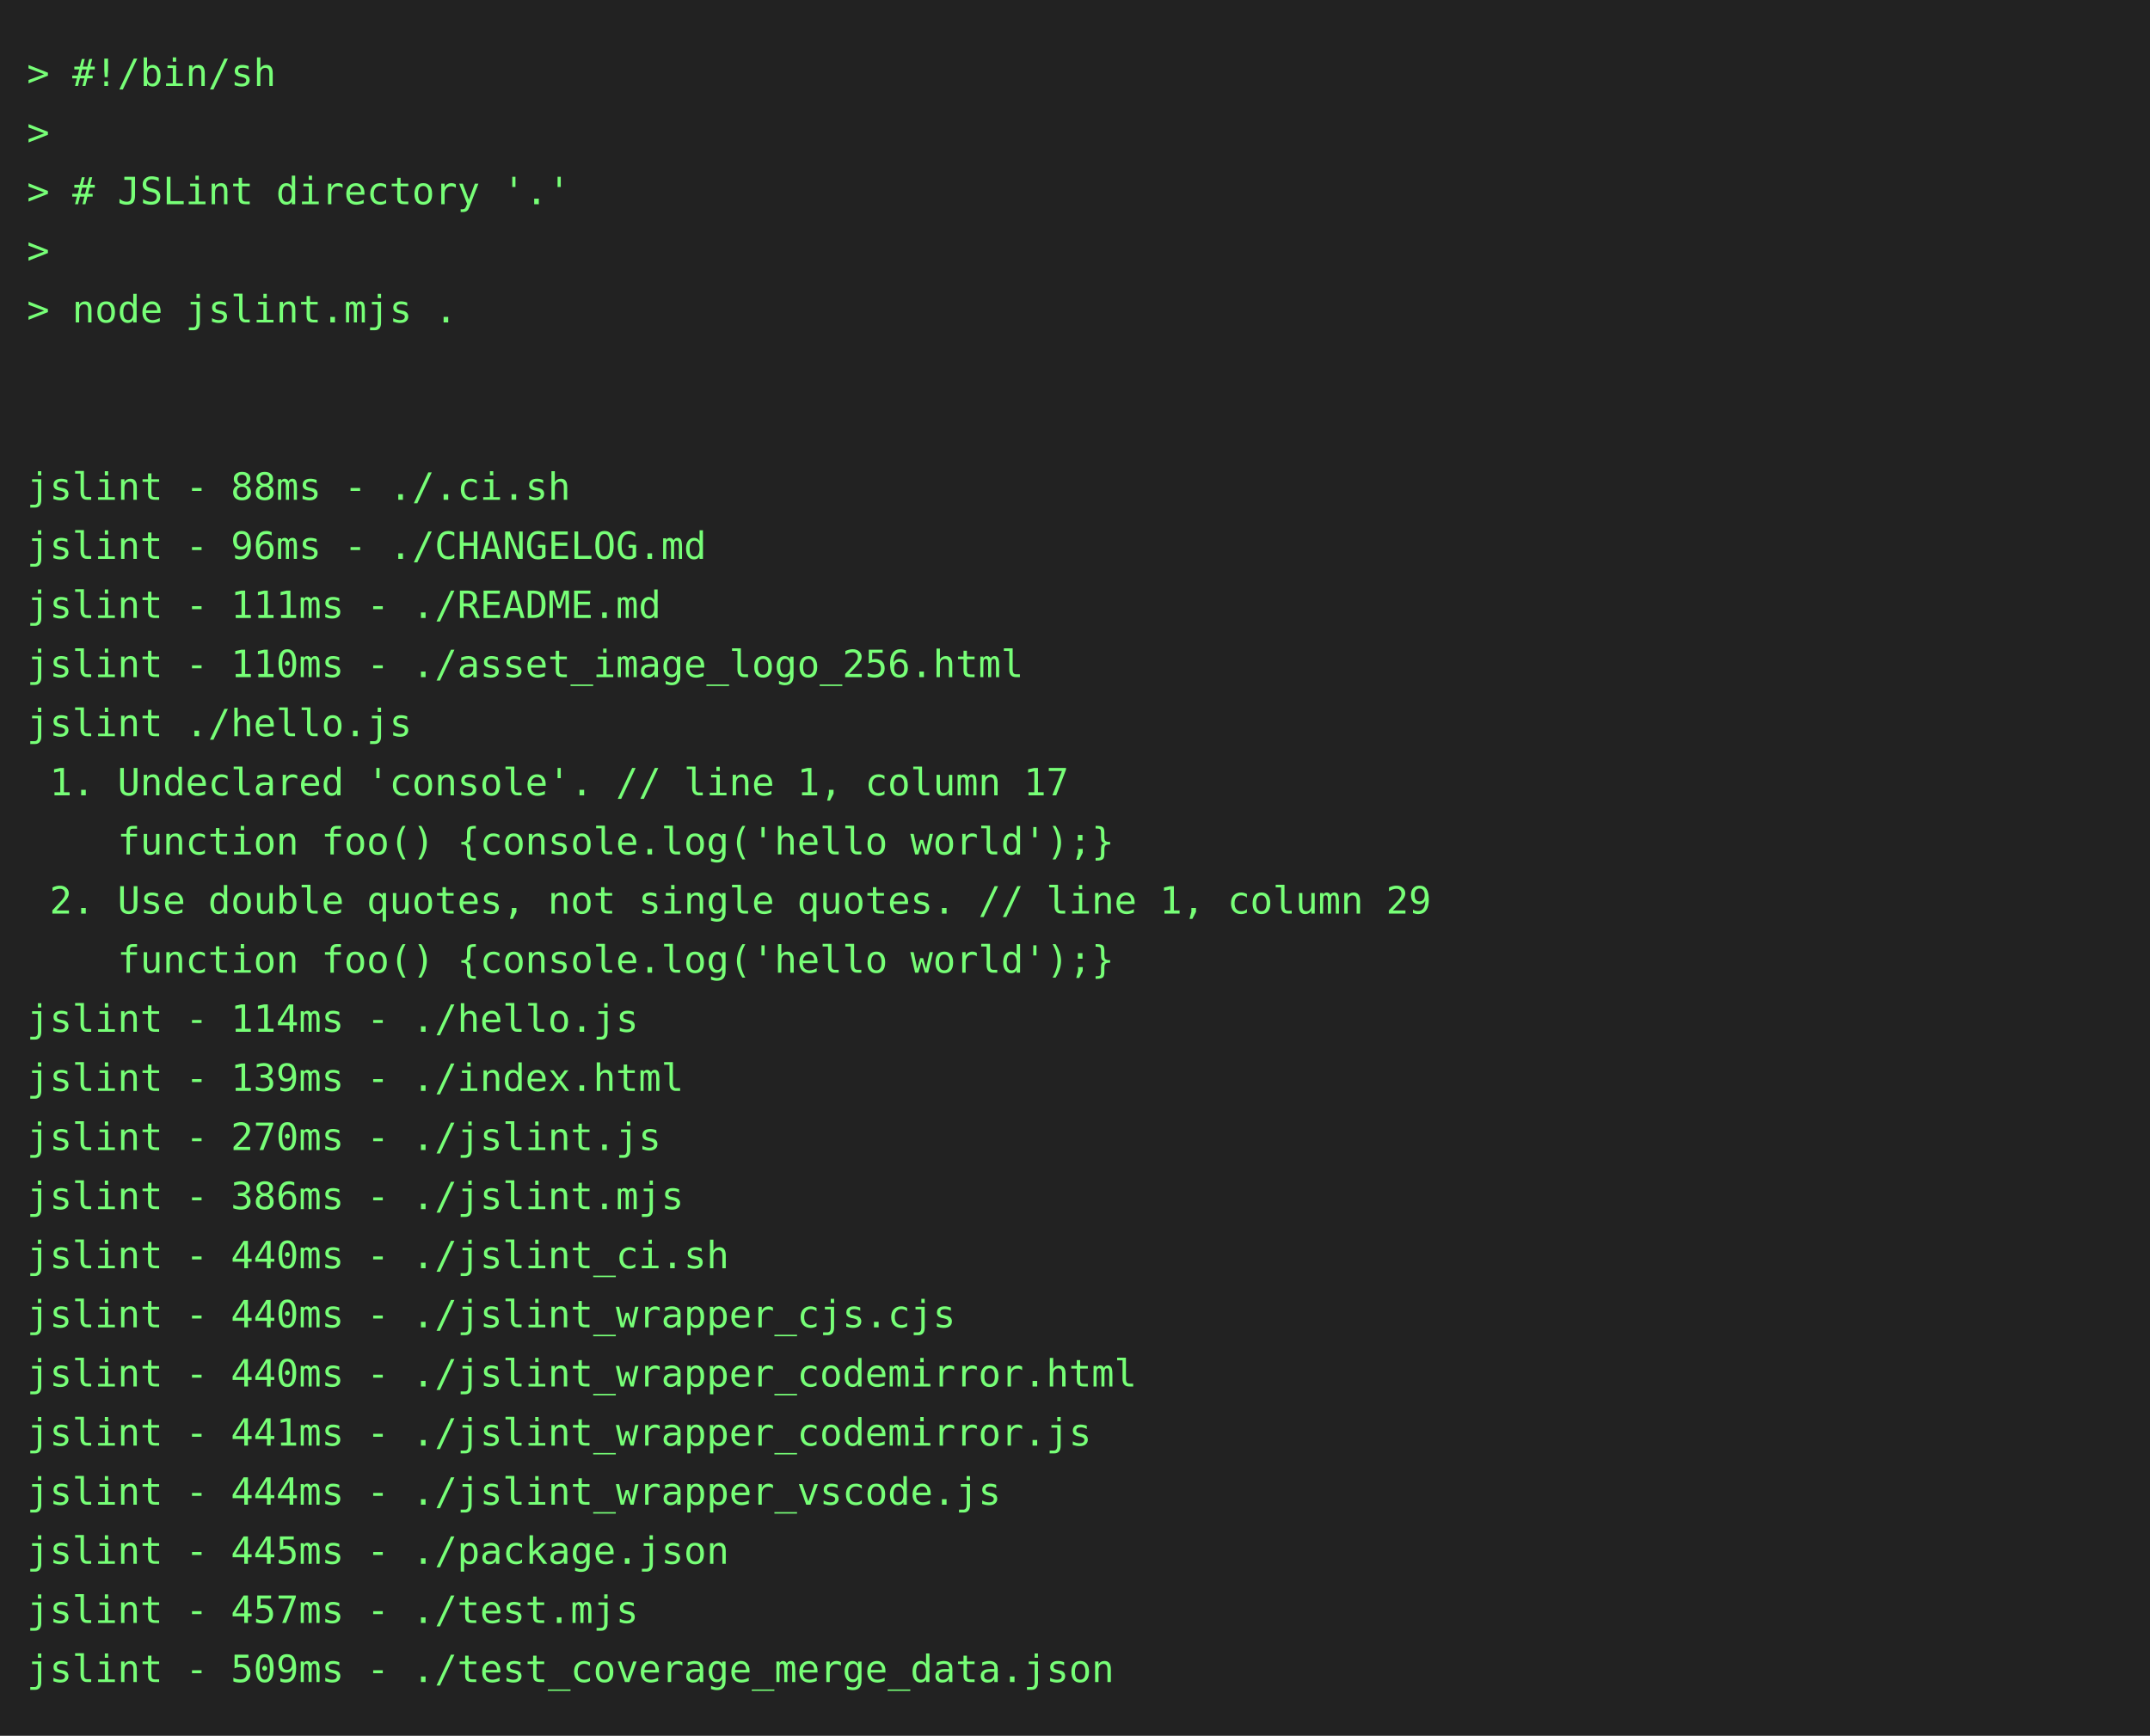
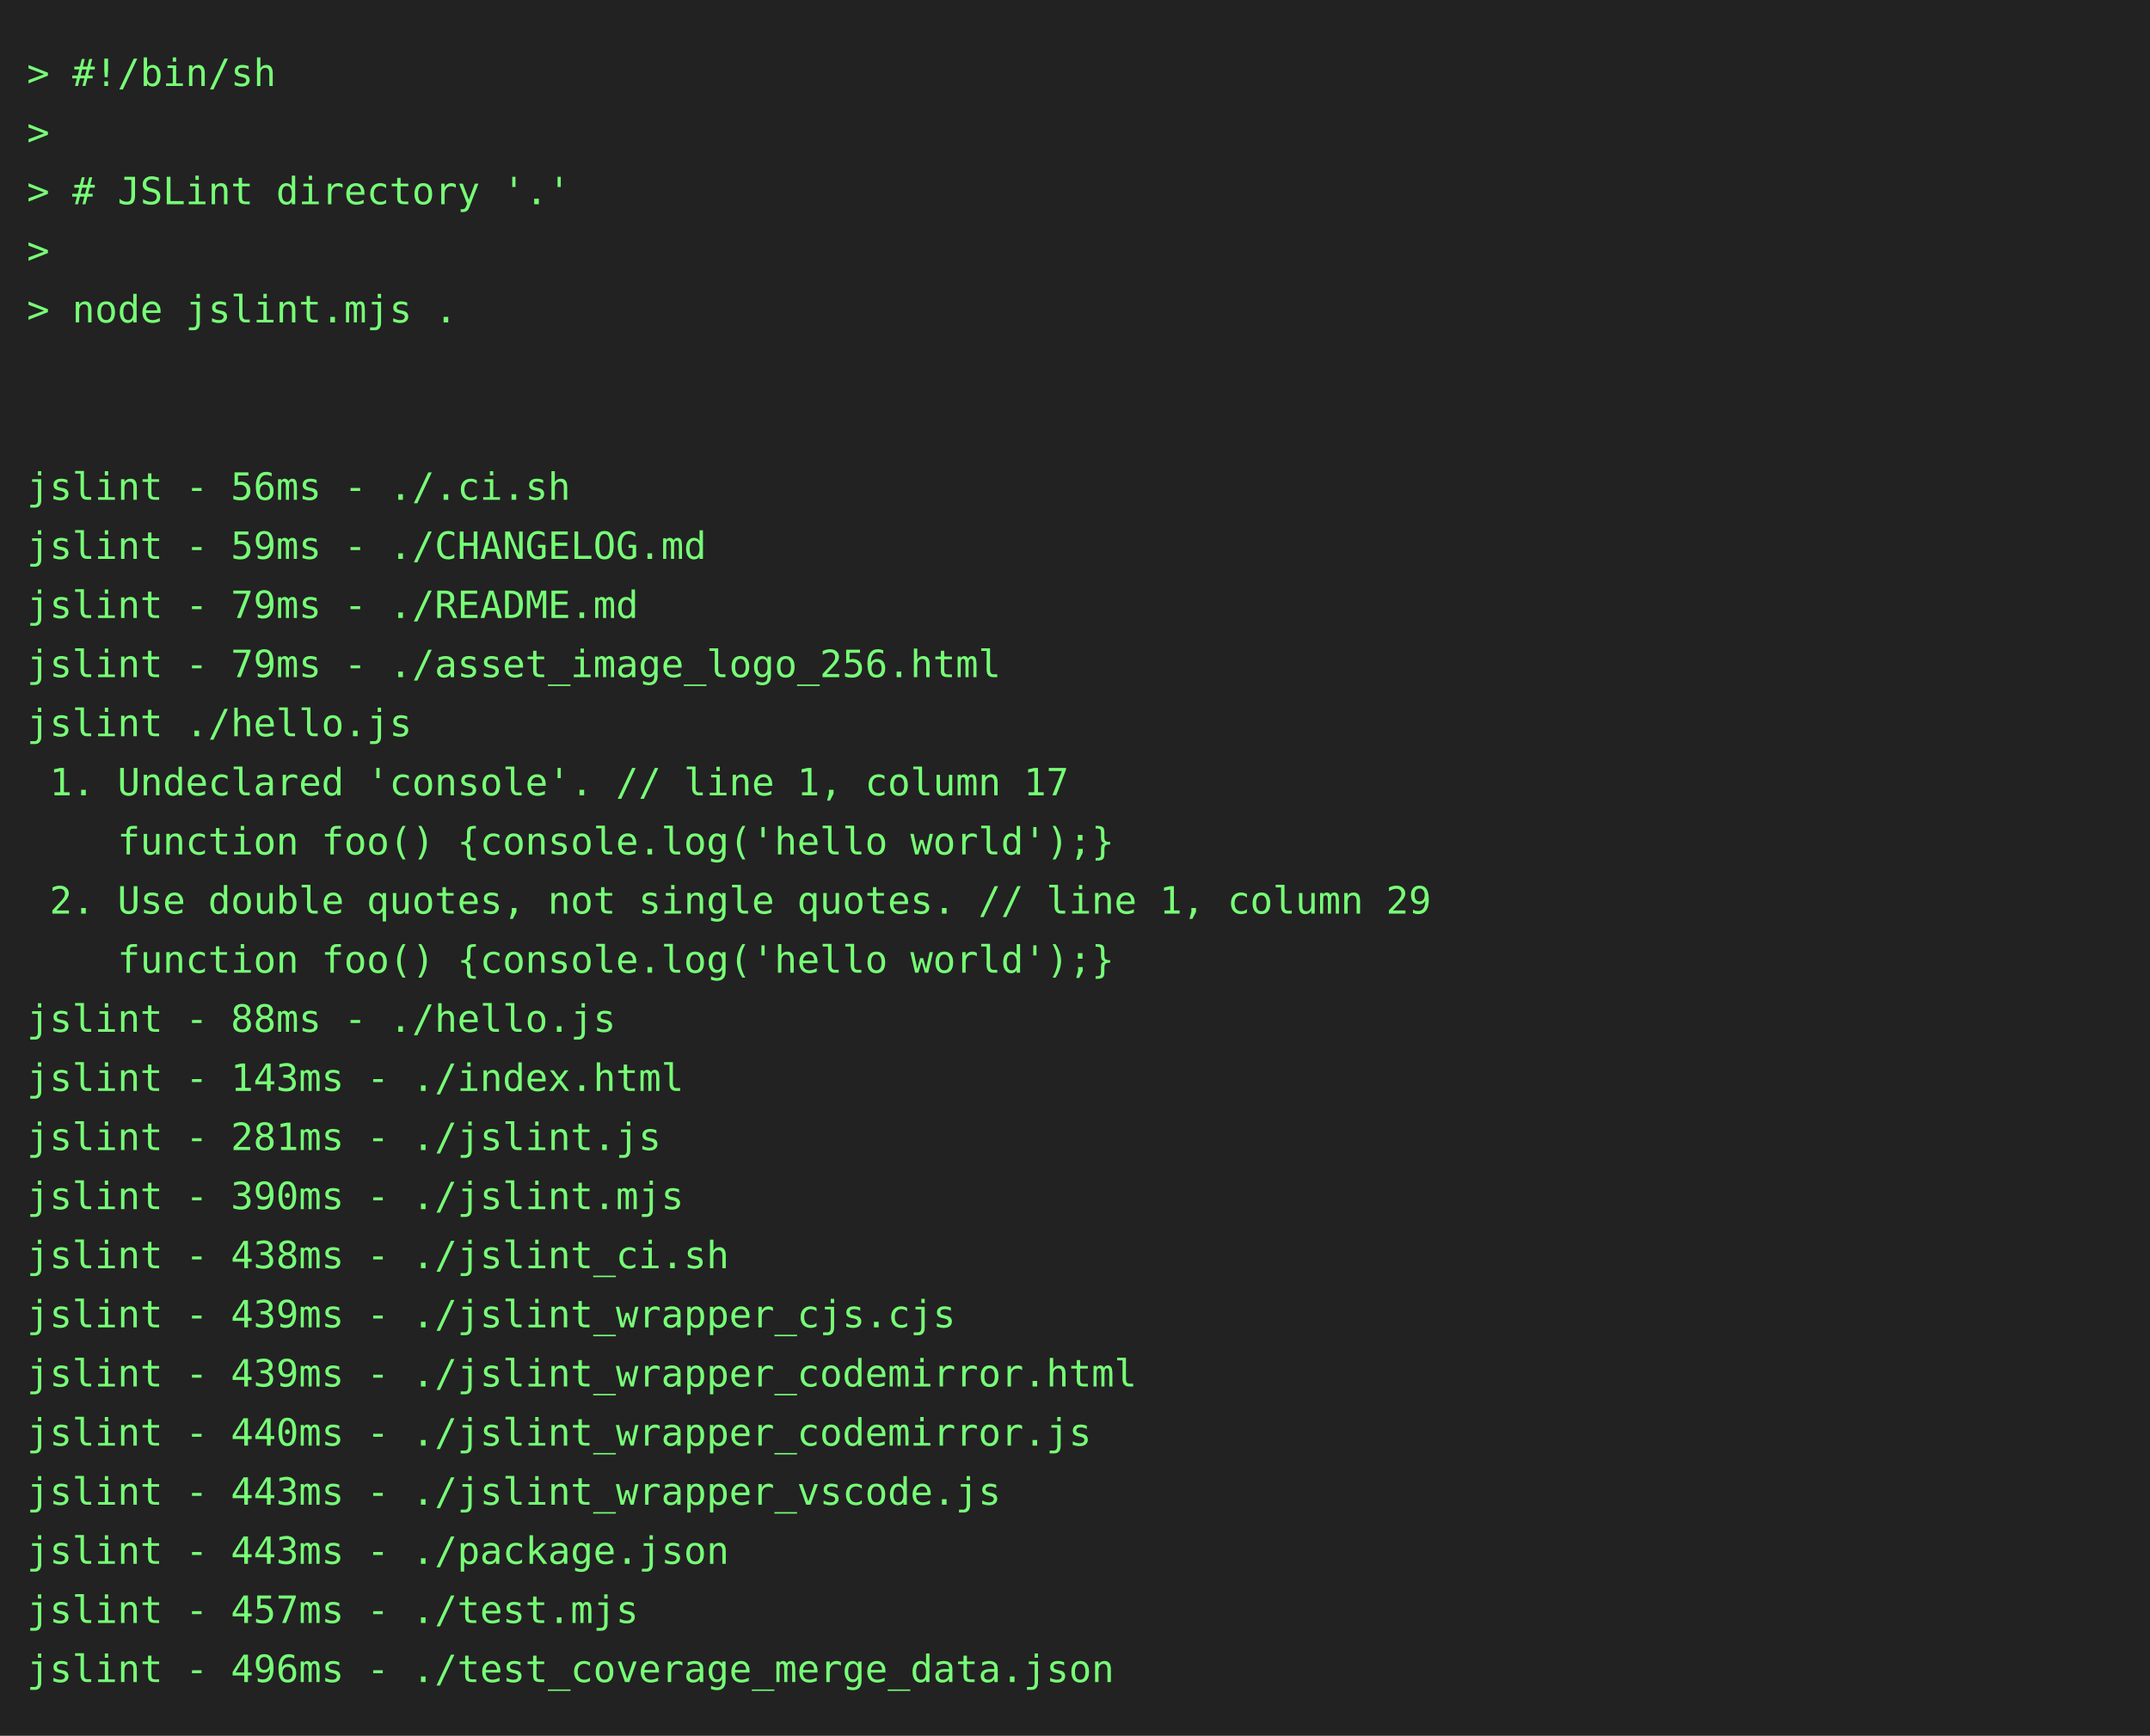
<svg xmlns="http://www.w3.org/2000/svg" height="646" width="800">
  <rect height="646" fill="#222" width="800" />
  <text fill="#7f7" font-family="consolas, menlo, monospace" font-size="14" xml:space="preserve">
    <tspan lengthAdjust="spacingAndGlyphs" textLength="768" x="10" y="32">&gt; #!/bin/sh                                                                                      </tspan>
    <tspan lengthAdjust="spacingAndGlyphs" textLength="768" x="10" y="54">&gt;                                                                                                </tspan>
    <tspan lengthAdjust="spacingAndGlyphs" textLength="768" x="10" y="76">&gt; # JSLint directory '.'                                                                         </tspan>
    <tspan lengthAdjust="spacingAndGlyphs" textLength="768" x="10" y="98">&gt;                                                                                                </tspan>
    <tspan lengthAdjust="spacingAndGlyphs" textLength="768" x="10" y="120">&gt; node jslint.mjs .                                                                              </tspan>
    <tspan lengthAdjust="spacingAndGlyphs" textLength="768" x="10" y="142">                                                                                                 </tspan>
    <tspan lengthAdjust="spacingAndGlyphs" textLength="768" x="10" y="164">                                                                                                 </tspan>
-     <tspan lengthAdjust="spacingAndGlyphs" textLength="768" x="10" y="186">jslint - 88ms - ./.ci.sh                                                                         </tspan>
-     <tspan lengthAdjust="spacingAndGlyphs" textLength="768" x="10" y="208">jslint - 96ms - ./CHANGELOG.md                                                                   </tspan>
-     <tspan lengthAdjust="spacingAndGlyphs" textLength="768" x="10" y="230">jslint - 111ms - ./README.md                                                                     </tspan>
-     <tspan lengthAdjust="spacingAndGlyphs" textLength="768" x="10" y="252">jslint - 110ms - ./asset_image_logo_256.html                                                     </tspan>
+     <tspan lengthAdjust="spacingAndGlyphs" textLength="768" x="10" y="186">jslint - 56ms - ./.ci.sh                                                                         </tspan>
+     <tspan lengthAdjust="spacingAndGlyphs" textLength="768" x="10" y="208">jslint - 59ms - ./CHANGELOG.md                                                                   </tspan>
+     <tspan lengthAdjust="spacingAndGlyphs" textLength="768" x="10" y="230">jslint - 79ms - ./README.md                                                                      </tspan>
+     <tspan lengthAdjust="spacingAndGlyphs" textLength="768" x="10" y="252">jslint - 79ms - ./asset_image_logo_256.html                                                      </tspan>
    <tspan lengthAdjust="spacingAndGlyphs" textLength="768" x="10" y="274">jslint ./hello.js                                                                                </tspan>
    <tspan lengthAdjust="spacingAndGlyphs" textLength="768" x="10" y="296"> 1. Undeclared 'console'. // line 1, column 17                                                   </tspan>
    <tspan lengthAdjust="spacingAndGlyphs" textLength="768" x="10" y="318">    function foo() {console.log('hello world');}                                                 </tspan>
    <tspan lengthAdjust="spacingAndGlyphs" textLength="768" x="10" y="340"> 2. Use double quotes, not single quotes. // line 1, column 29                                   </tspan>
    <tspan lengthAdjust="spacingAndGlyphs" textLength="768" x="10" y="362">    function foo() {console.log('hello world');}                                                 </tspan>
-     <tspan lengthAdjust="spacingAndGlyphs" textLength="768" x="10" y="384">jslint - 114ms - ./hello.js                                                                      </tspan>
-     <tspan lengthAdjust="spacingAndGlyphs" textLength="768" x="10" y="406">jslint - 139ms - ./index.html                                                                    </tspan>
-     <tspan lengthAdjust="spacingAndGlyphs" textLength="768" x="10" y="428">jslint - 270ms - ./jslint.js                                                                     </tspan>
-     <tspan lengthAdjust="spacingAndGlyphs" textLength="768" x="10" y="450">jslint - 386ms - ./jslint.mjs                                                                    </tspan>
-     <tspan lengthAdjust="spacingAndGlyphs" textLength="768" x="10" y="472">jslint - 440ms - ./jslint_ci.sh                                                                  </tspan>
-     <tspan lengthAdjust="spacingAndGlyphs" textLength="768" x="10" y="494">jslint - 440ms - ./jslint_wrapper_cjs.cjs                                                        </tspan>
-     <tspan lengthAdjust="spacingAndGlyphs" textLength="768" x="10" y="516">jslint - 440ms - ./jslint_wrapper_codemirror.html                                                </tspan>
-     <tspan lengthAdjust="spacingAndGlyphs" textLength="768" x="10" y="538">jslint - 441ms - ./jslint_wrapper_codemirror.js                                                  </tspan>
-     <tspan lengthAdjust="spacingAndGlyphs" textLength="768" x="10" y="560">jslint - 444ms - ./jslint_wrapper_vscode.js                                                      </tspan>
-     <tspan lengthAdjust="spacingAndGlyphs" textLength="768" x="10" y="582">jslint - 445ms - ./package.json                                                                  </tspan>
+     <tspan lengthAdjust="spacingAndGlyphs" textLength="768" x="10" y="384">jslint - 88ms - ./hello.js                                                                       </tspan>
+     <tspan lengthAdjust="spacingAndGlyphs" textLength="768" x="10" y="406">jslint - 143ms - ./index.html                                                                    </tspan>
+     <tspan lengthAdjust="spacingAndGlyphs" textLength="768" x="10" y="428">jslint - 281ms - ./jslint.js                                                                     </tspan>
+     <tspan lengthAdjust="spacingAndGlyphs" textLength="768" x="10" y="450">jslint - 390ms - ./jslint.mjs                                                                    </tspan>
+     <tspan lengthAdjust="spacingAndGlyphs" textLength="768" x="10" y="472">jslint - 438ms - ./jslint_ci.sh                                                                  </tspan>
+     <tspan lengthAdjust="spacingAndGlyphs" textLength="768" x="10" y="494">jslint - 439ms - ./jslint_wrapper_cjs.cjs                                                        </tspan>
+     <tspan lengthAdjust="spacingAndGlyphs" textLength="768" x="10" y="516">jslint - 439ms - ./jslint_wrapper_codemirror.html                                                </tspan>
+     <tspan lengthAdjust="spacingAndGlyphs" textLength="768" x="10" y="538">jslint - 440ms - ./jslint_wrapper_codemirror.js                                                  </tspan>
+     <tspan lengthAdjust="spacingAndGlyphs" textLength="768" x="10" y="560">jslint - 443ms - ./jslint_wrapper_vscode.js                                                      </tspan>
+     <tspan lengthAdjust="spacingAndGlyphs" textLength="768" x="10" y="582">jslint - 443ms - ./package.json                                                                  </tspan>
    <tspan lengthAdjust="spacingAndGlyphs" textLength="768" x="10" y="604">jslint - 457ms - ./test.mjs                                                                      </tspan>
-     <tspan lengthAdjust="spacingAndGlyphs" textLength="768" x="10" y="626">jslint - 509ms - ./test_coverage_merge_data.json                                                 </tspan>
+     <tspan lengthAdjust="spacingAndGlyphs" textLength="768" x="10" y="626">jslint - 496ms - ./test_coverage_merge_data.json                                                 </tspan>
  </text>
</svg>
